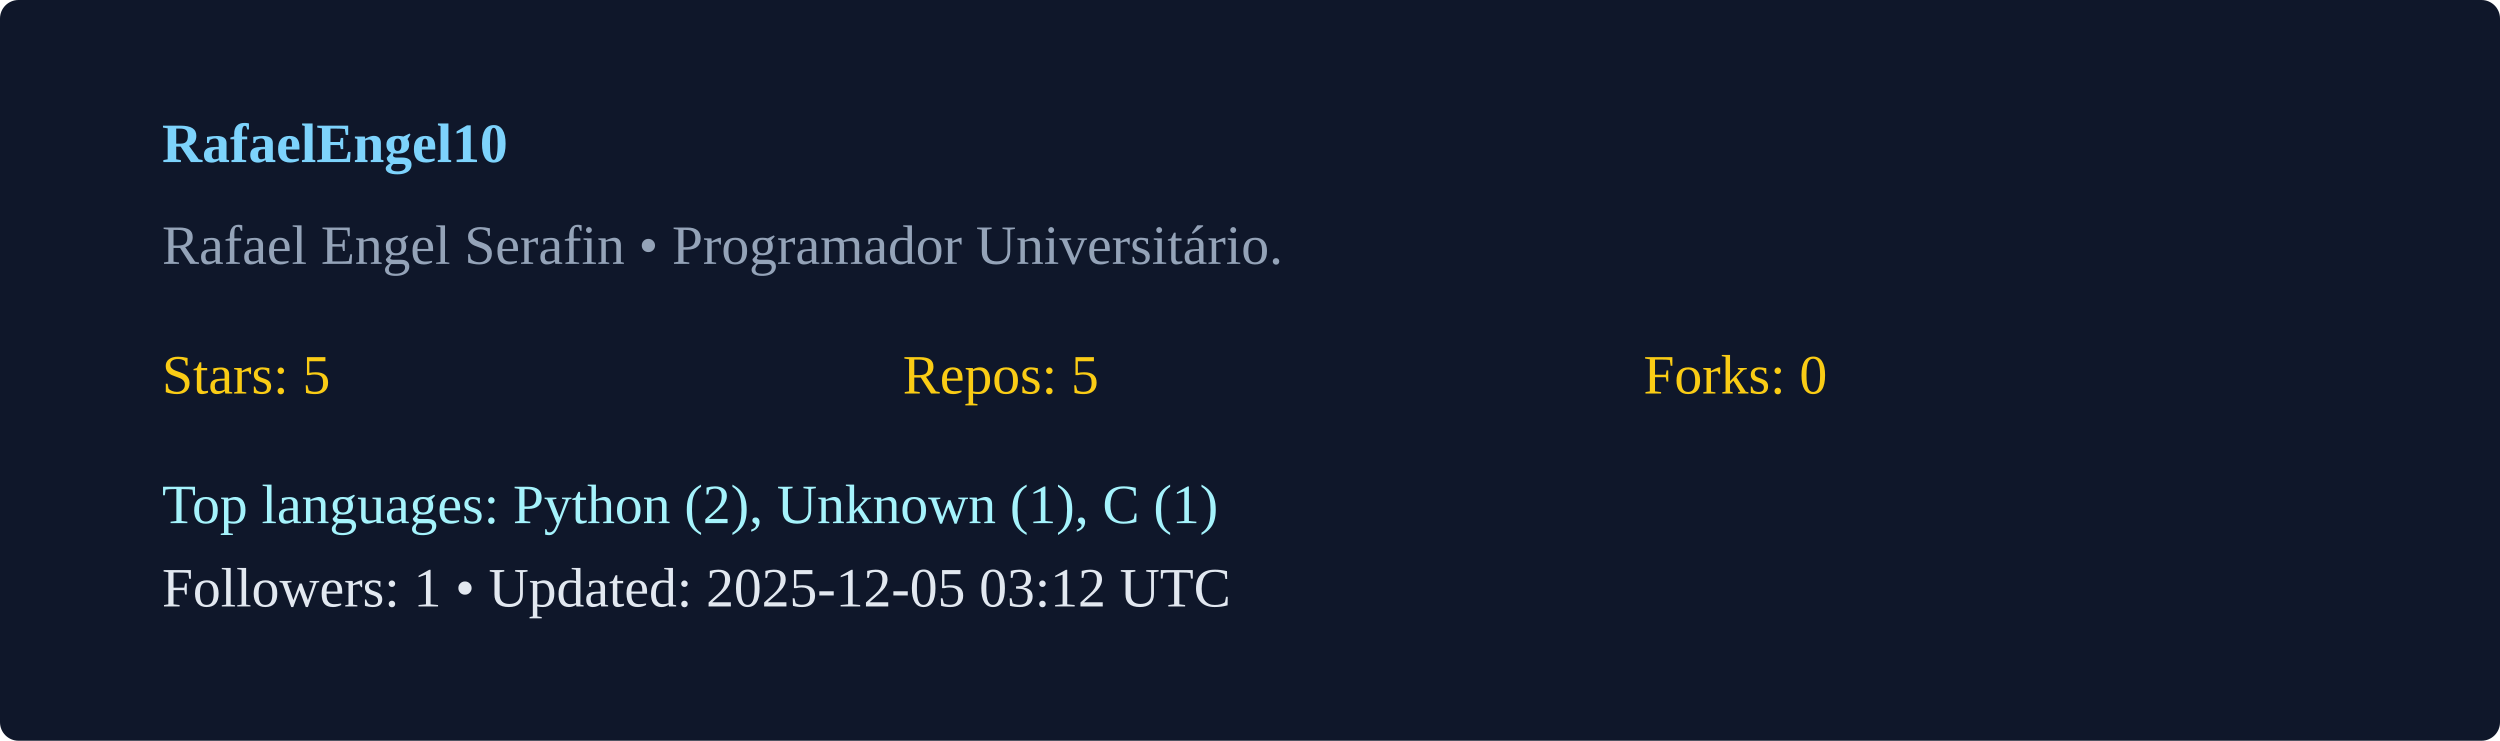
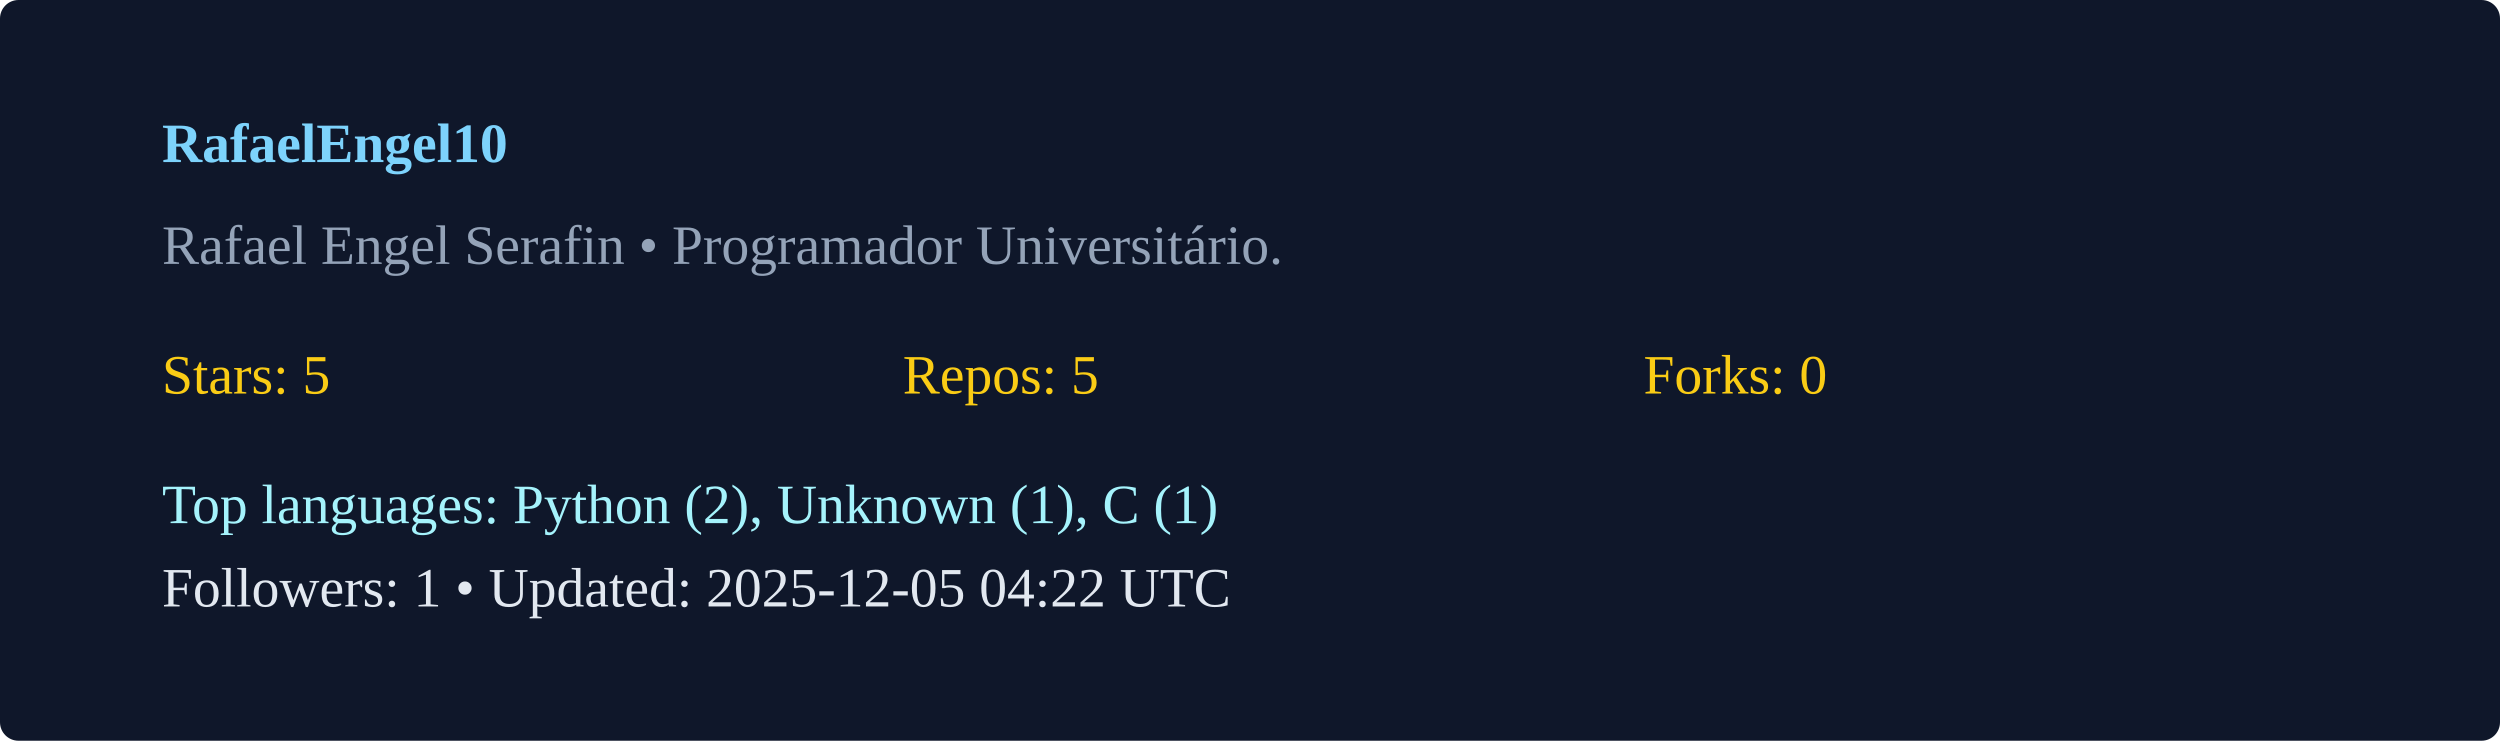
<svg xmlns="http://www.w3.org/2000/svg" width="540" height="160" viewBox="0 0 540 160">
  <rect width="100%" height="100%" rx="4" fill="#0f172a" />
  <g transform="translate(35,35)">
    <text x="0" y="0" fill="#7dd3fc" font-weight="600">RafaelEngel10</text>
    <text x="0" y="22" fill="#94a3b8">Rafael Engel Serafin  • Programador Universitário. </text>
    <g transform="translate(0,50)">
      <text x="0" y="0" fill="#facc15">Stars: 5</text>
      <text x="160" y="0" fill="#facc15">Repos: 5</text>
      <text x="320" y="0" fill="#facc15">Forks: 0</text>
      <text x="0" y="28" fill="#a5f3fc">Top languages: Python (2), Unknown (1), C (1)</text>
-       <text x="0" y="46" fill="#e2e8f0">Followers: 1 • Updated: 2025-12-05 03:12 UTC</text>
+       <text x="0" y="46" fill="#e2e8f0">Followers: 1 • Updated: 2025-12-05 04:22 UTC</text>
    </g>
  </g>
</svg>
